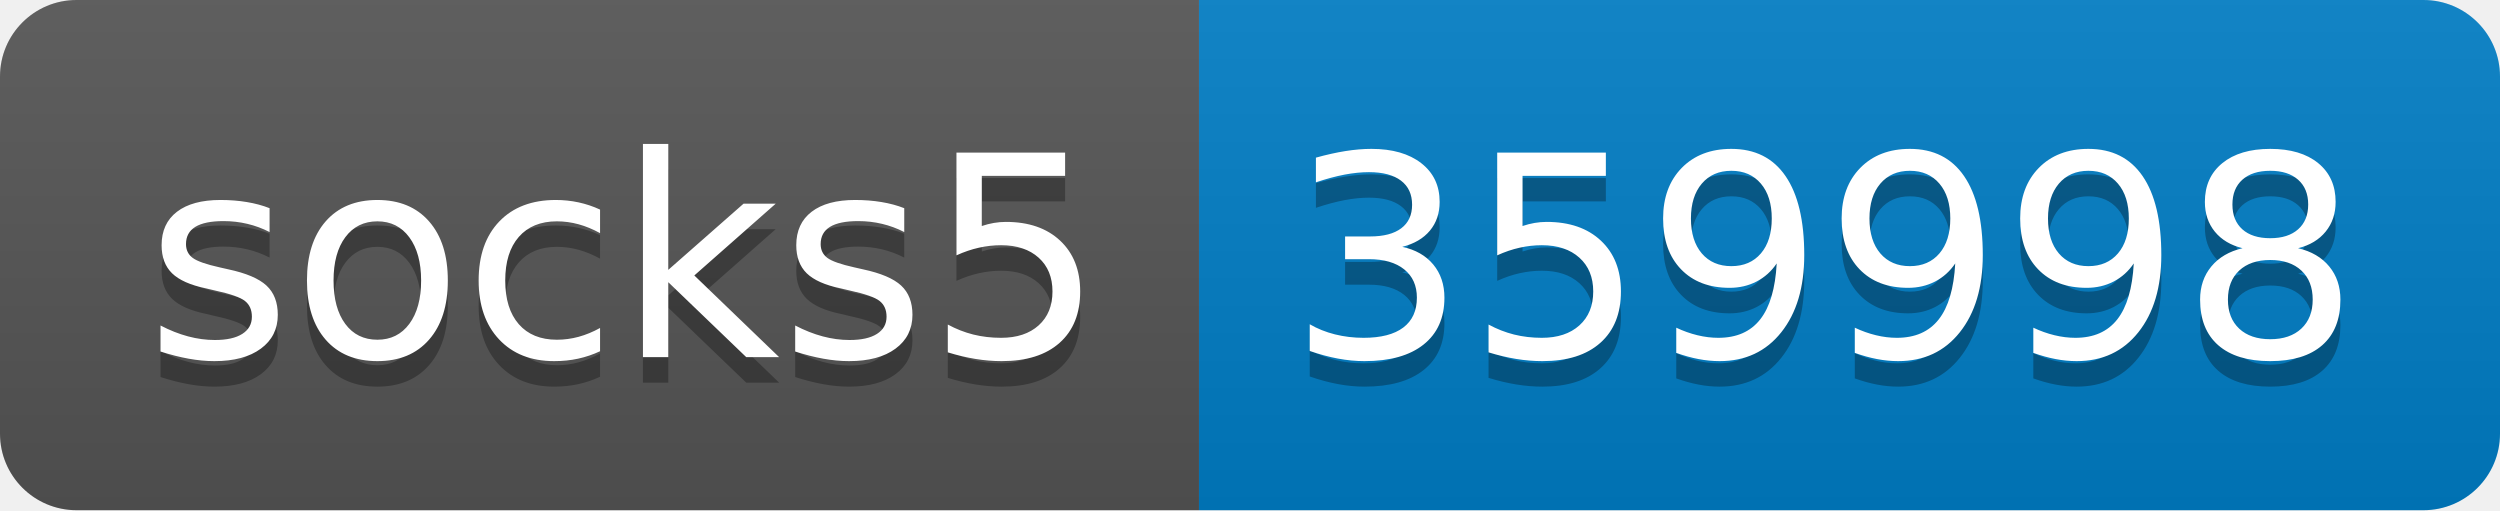
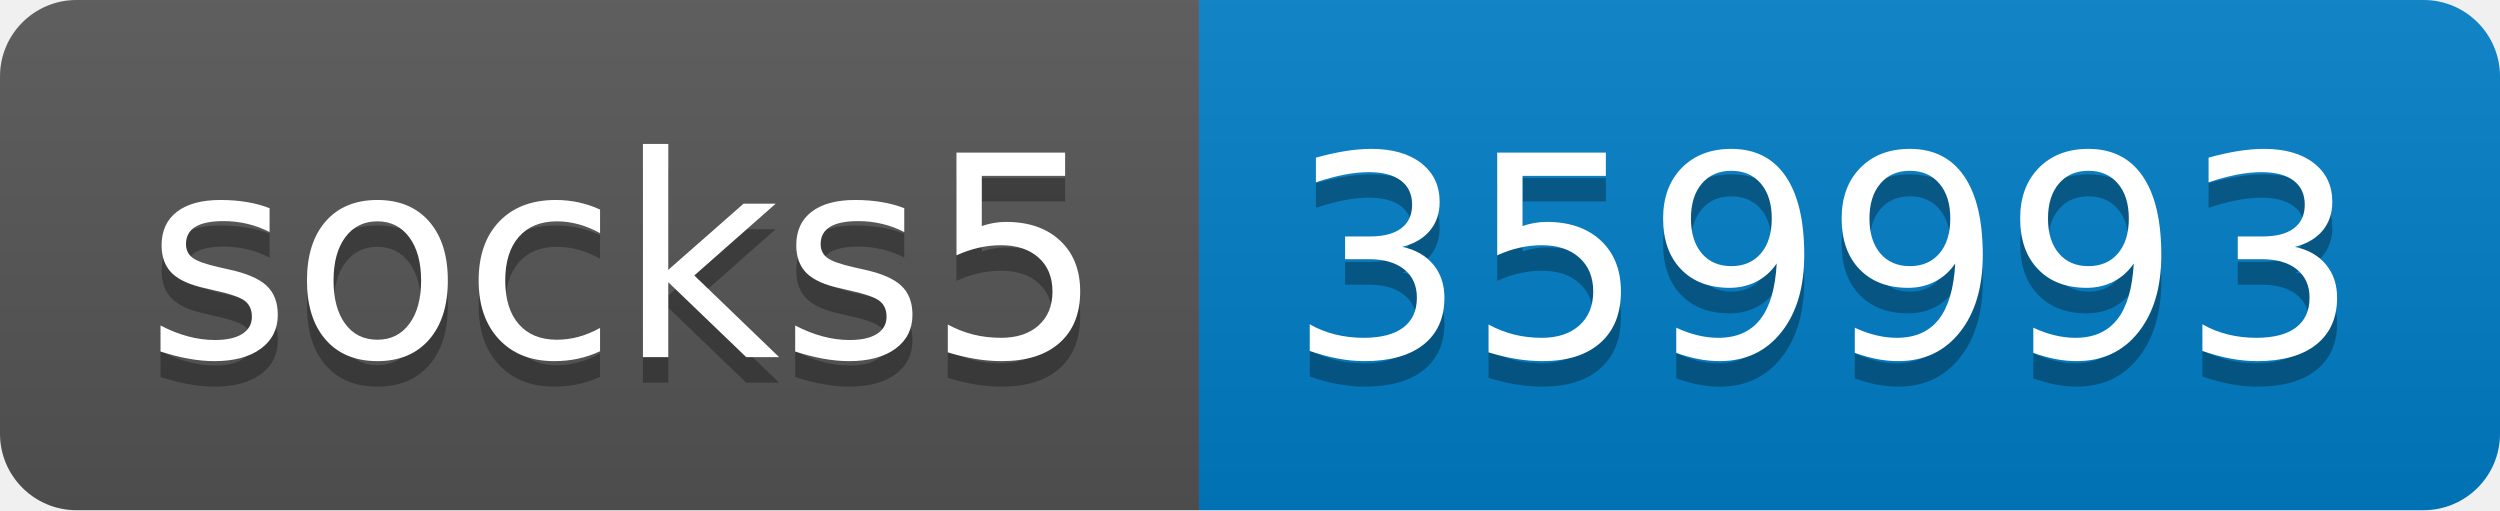
- <svg xmlns="http://www.w3.org/2000/svg" width="98" height="20" role="img" aria-label="socks5: 359998">
+ <svg xmlns="http://www.w3.org/2000/svg" width="98" height="20" role="img" aria-label="socks5: 359993">
  <linearGradient id="s" x2="0" y2="100%">
    <stop offset="0" stop-color="#bbb" stop-opacity=".1" />
    <stop offset="1" stop-opacity=".1" />
  </linearGradient>
  <clipPath id="r">
    <rect width="98" height="20" rx="3" fill="#fff" />
  </clipPath>
  <g clip-path="url(#r)">
    <rect width="47" height="20" fill="#555" />
    <rect x="47" width="51" height="20" fill="#007ec6" />
    <rect width="98" height="20" fill="url(#s)" />
  </g>
  <g fill="#fff" text-anchor="middle" font-family="Verdana,Geneva,DejaVu Sans,sans-serif" text-rendering="geometricPrecision" font-size="110">
    <text aria-hidden="true" x="245" y="150" fill="#010101" fill-opacity=".3" transform="scale(.1)" textLength="370">socks5</text>
    <text x="245" y="140" transform="scale(.1)" fill="#fff" textLength="370">socks5</text>
-     <text aria-hidden="true" x="715" y="150" fill="#010101" fill-opacity=".3" transform="scale(.1)" textLength="410">359998</text>
-     <text x="715" y="140" transform="scale(.1)" fill="#fff" textLength="410">359998</text>
+     <text aria-hidden="true" x="715" y="150" fill="#010101" fill-opacity=".3" transform="scale(.1)" textLength="410">359993</text>
+     <text x="715" y="140" transform="scale(.1)" fill="#fff" textLength="410">359993</text>
  </g>
</svg>
